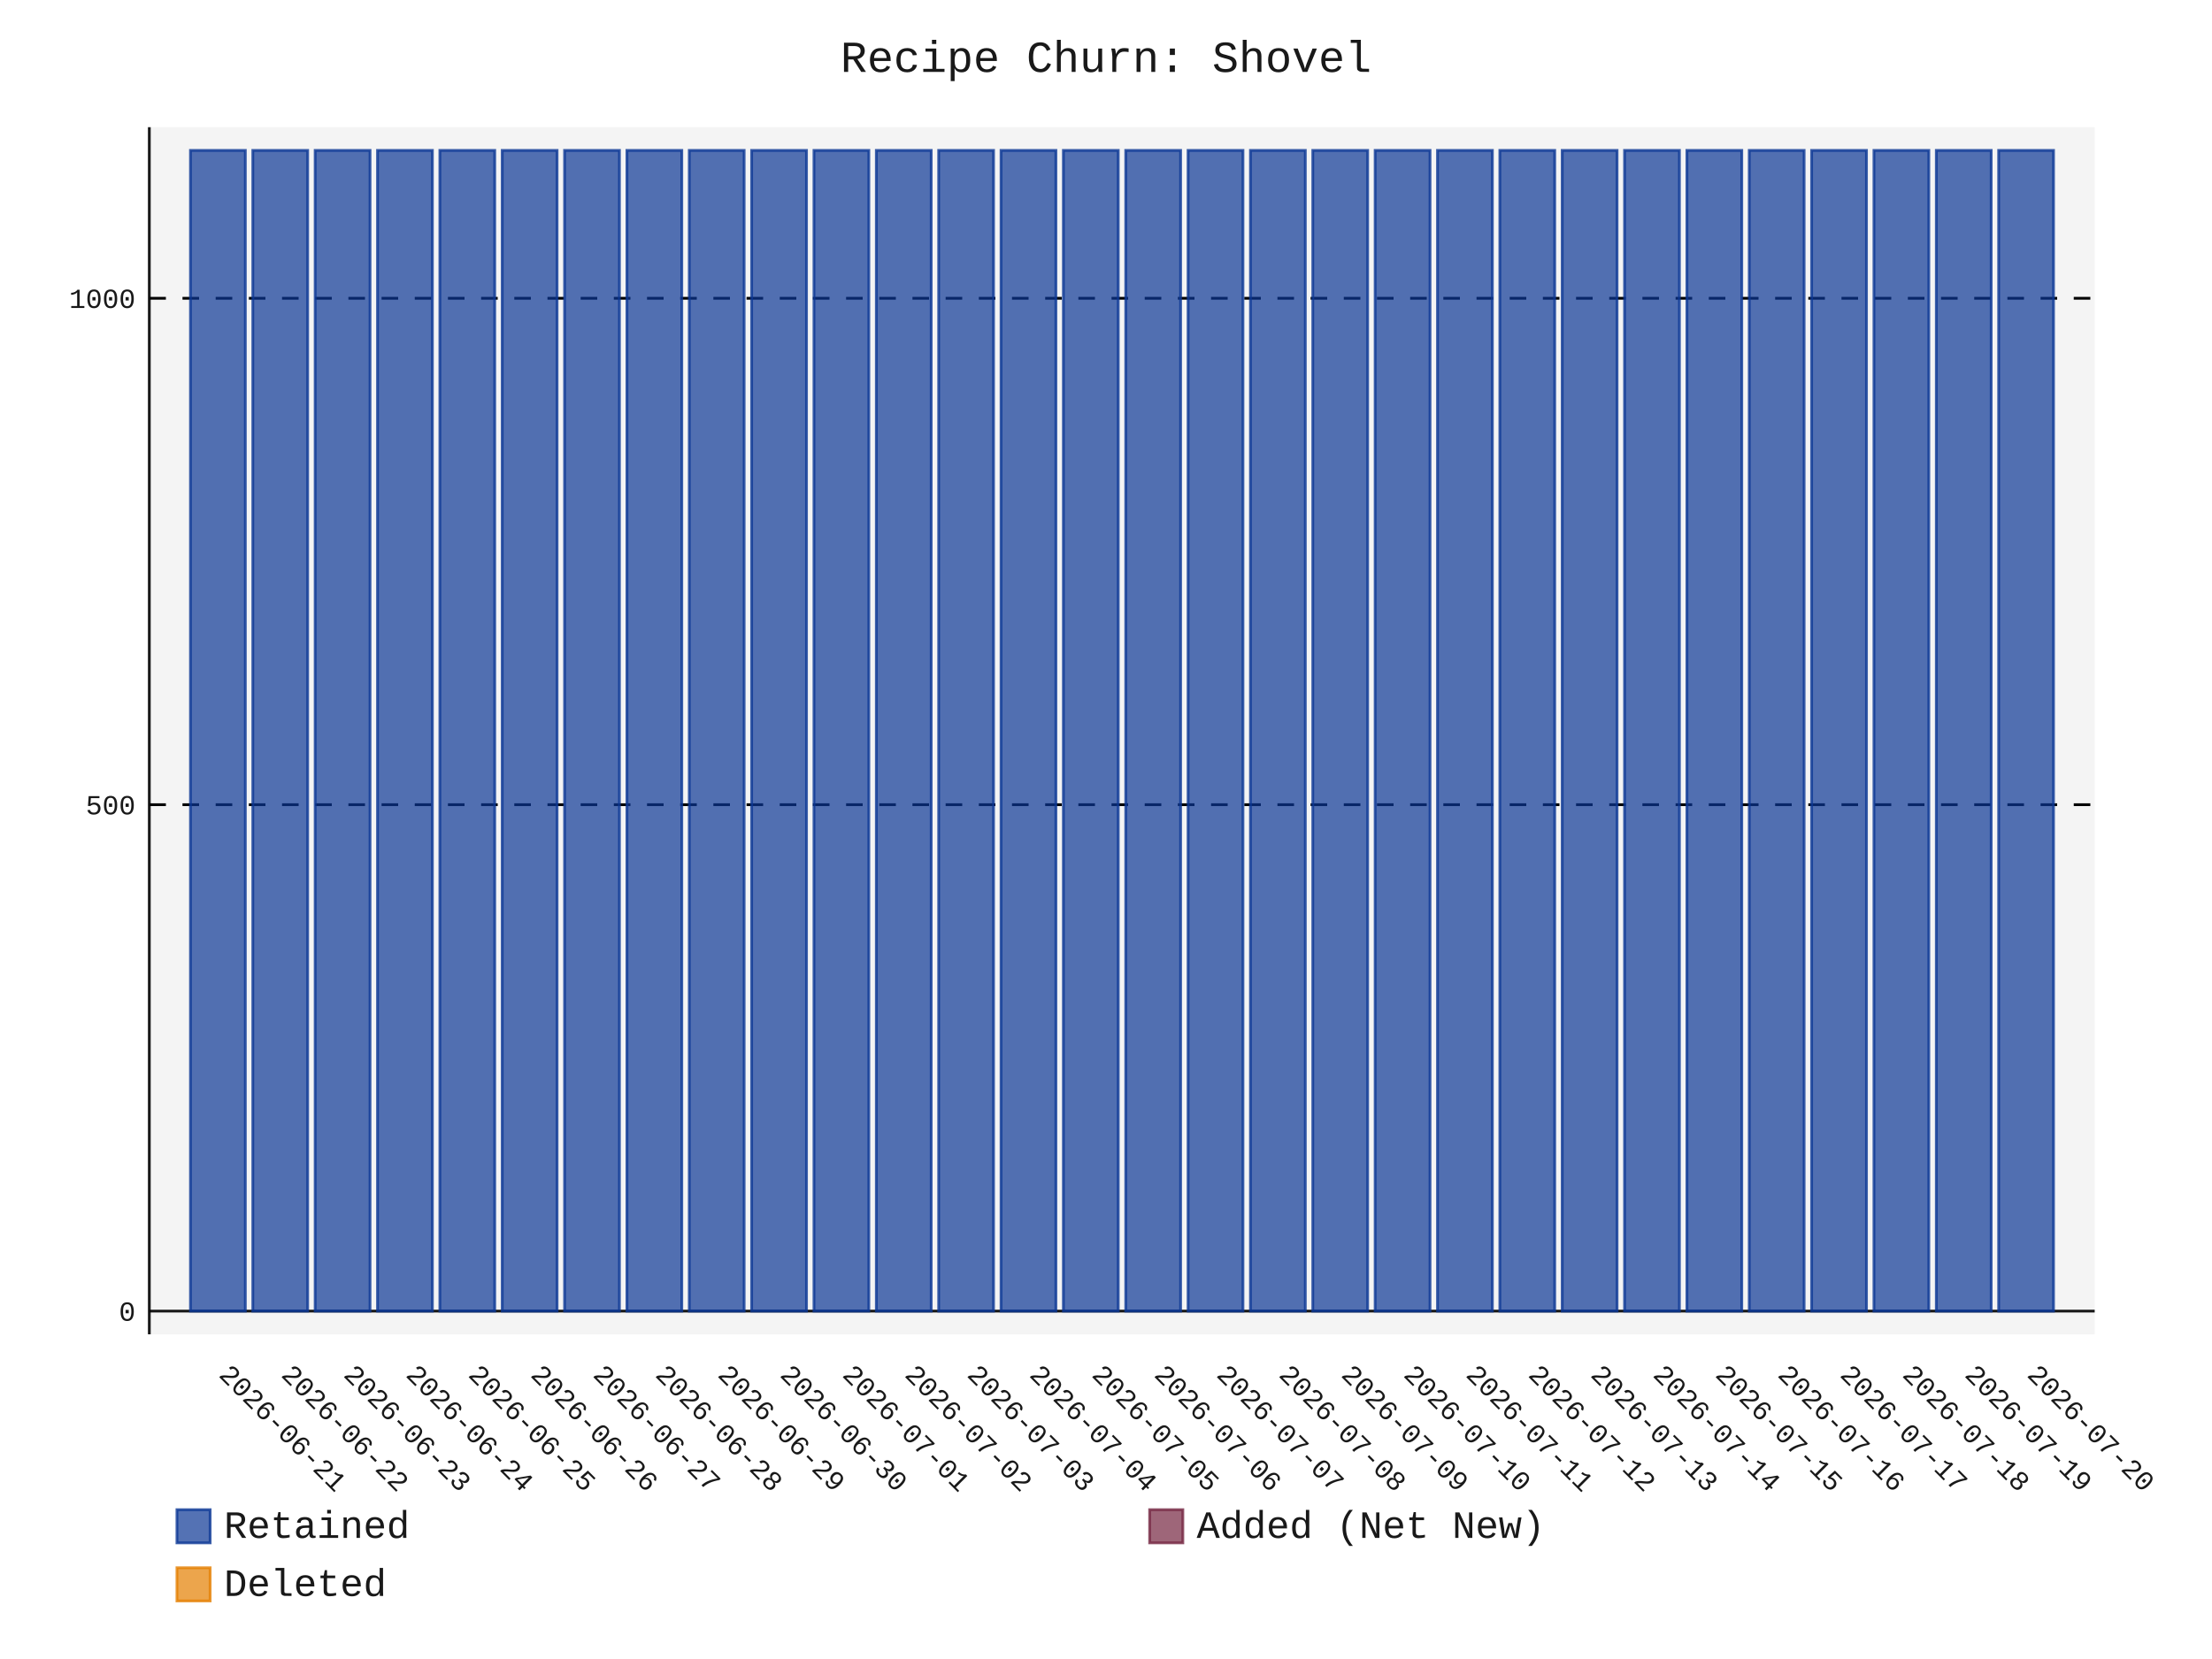
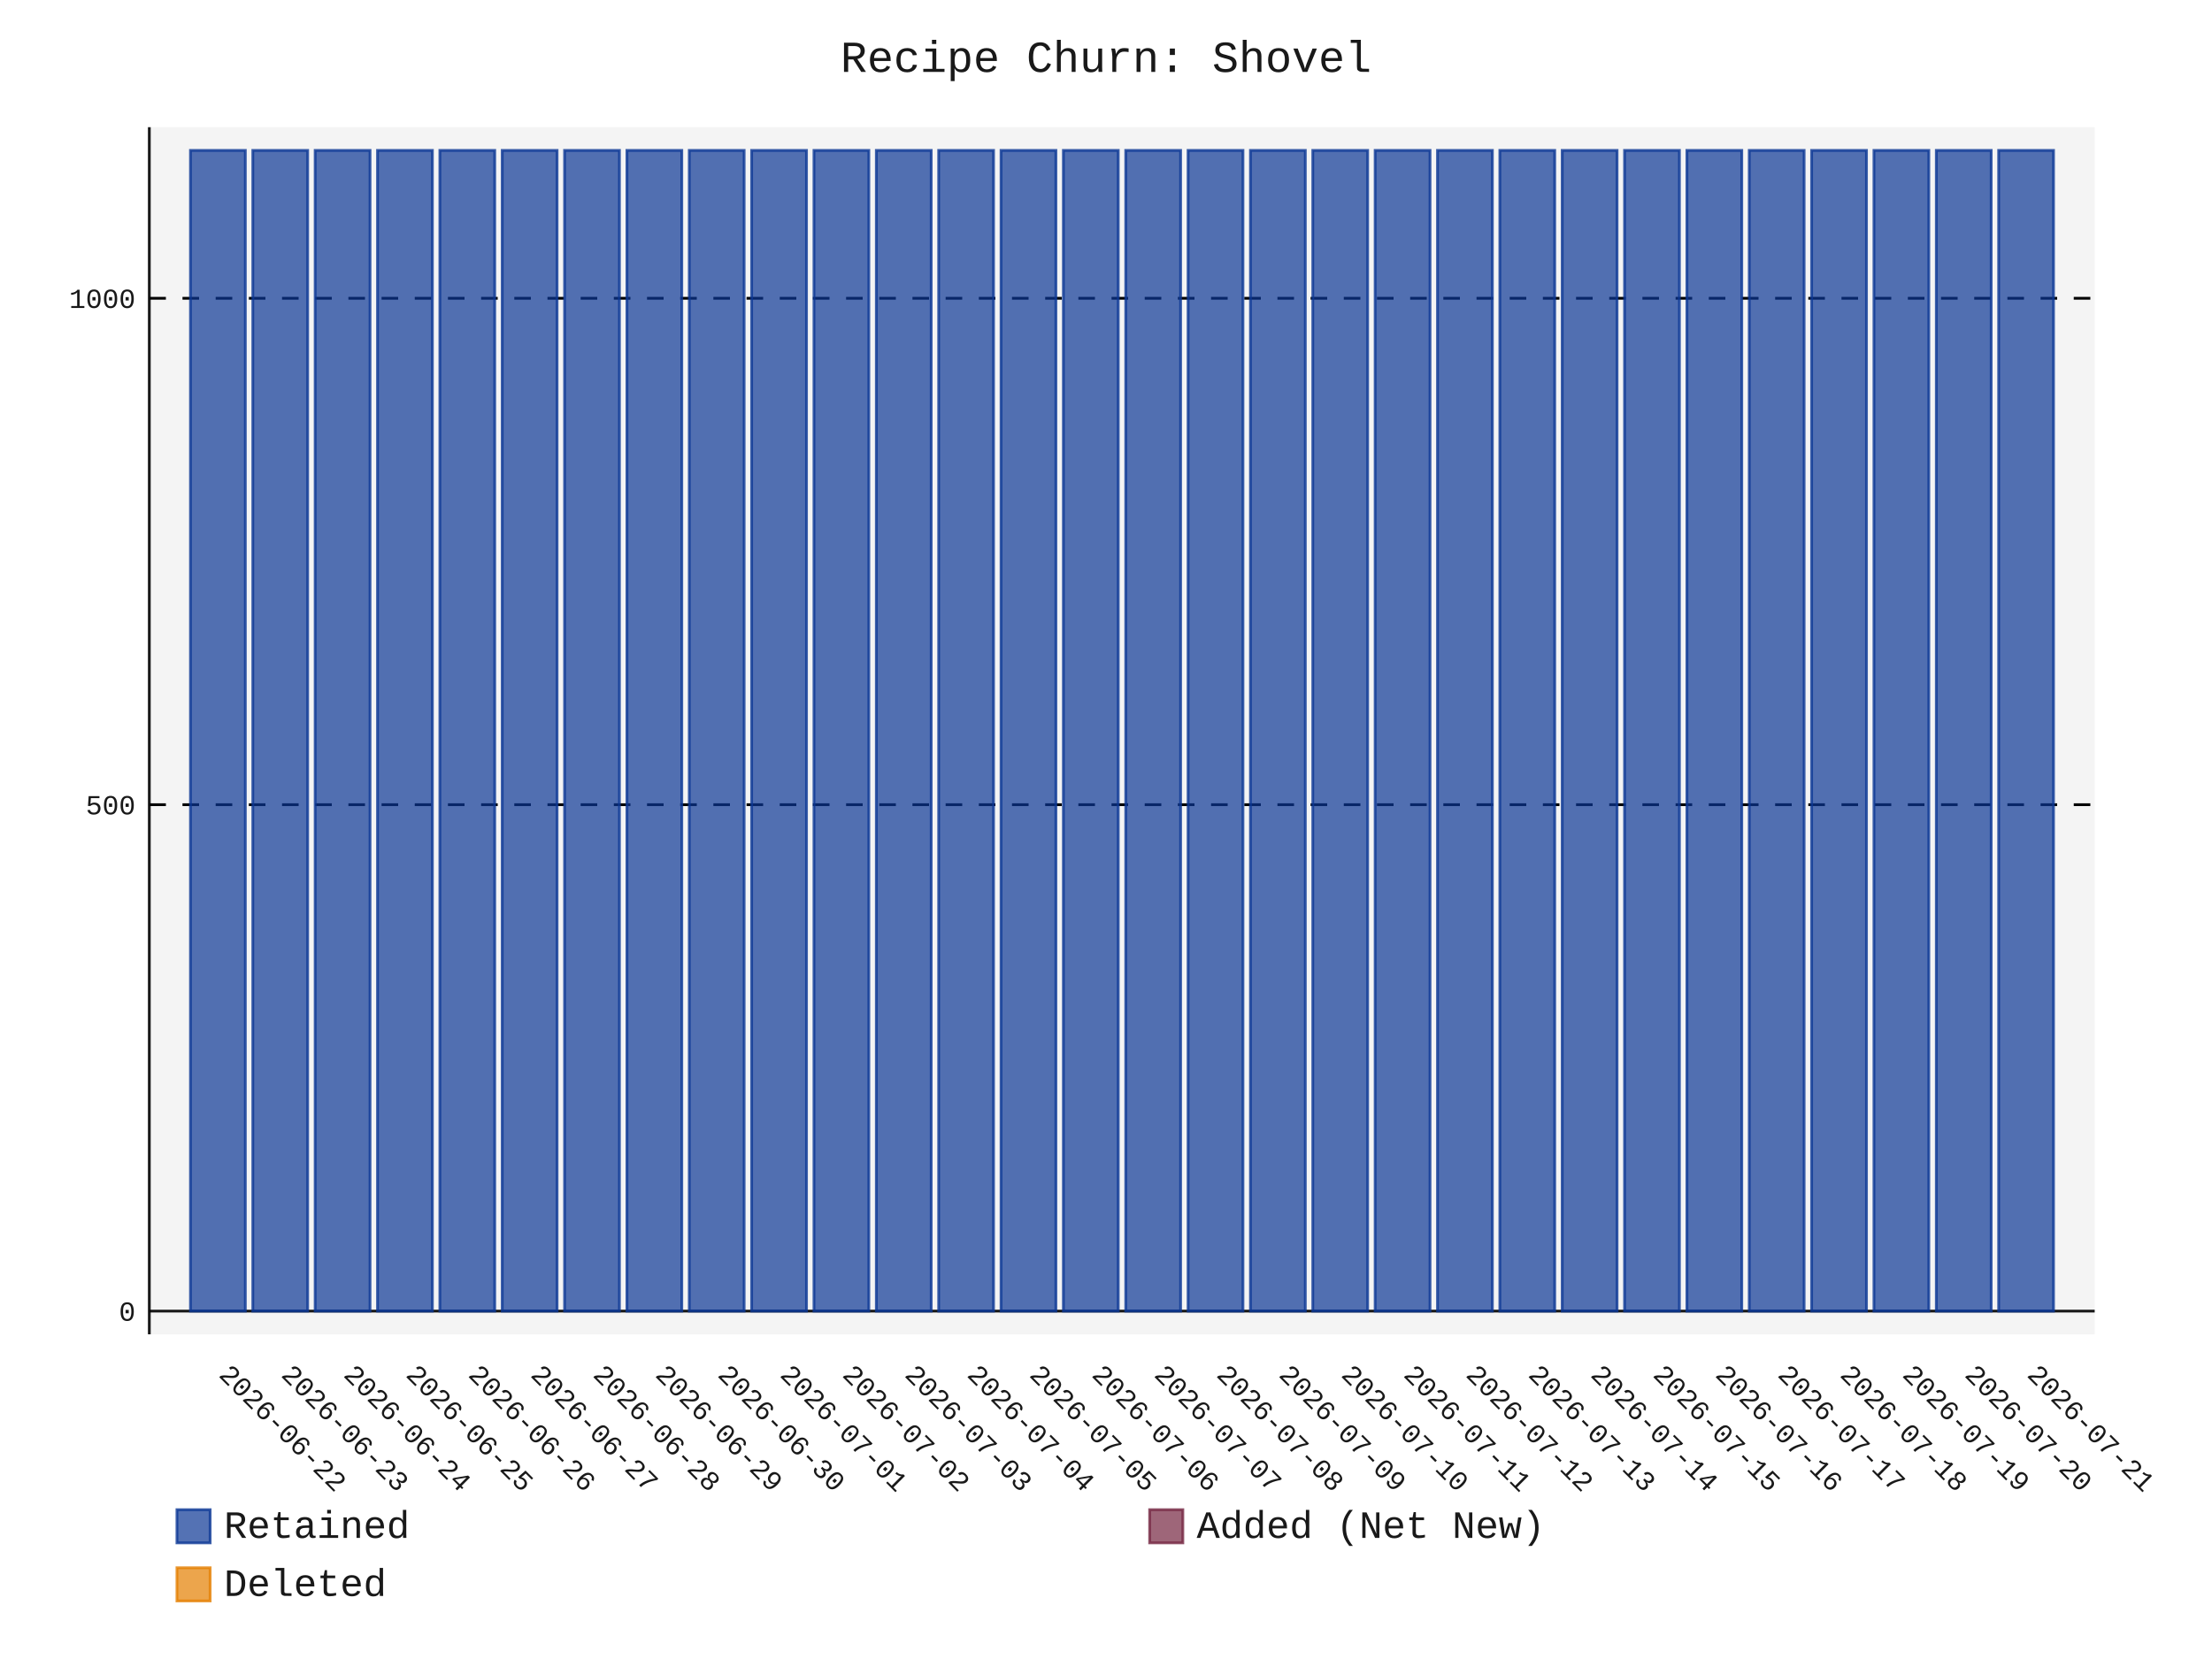
- <svg xmlns="http://www.w3.org/2000/svg" id="chart-c5eb7485-f2b0-41a1-b02a-8d1286ba7efd" class="pygal-chart" viewBox="0 0 800 600">
+ <svg xmlns="http://www.w3.org/2000/svg" id="chart-c64dea8c-00d2-461b-9eb2-0870ea23e056" class="pygal-chart" viewBox="0 0 800 600">
  <defs>
-     <style type="text/css">#chart-c5eb7485-f2b0-41a1-b02a-8d1286ba7efd{-webkit-user-select:none;-webkit-font-smoothing:antialiased;font-family:Consolas,"Liberation Mono",Menlo,Courier,monospace}#chart-c5eb7485-f2b0-41a1-b02a-8d1286ba7efd .title{font-family:Consolas,"Liberation Mono",Menlo,Courier,monospace;font-size:16px}#chart-c5eb7485-f2b0-41a1-b02a-8d1286ba7efd .legends .legend text{font-family:Consolas,"Liberation Mono",Menlo,Courier,monospace;font-size:14px}#chart-c5eb7485-f2b0-41a1-b02a-8d1286ba7efd .axis text{font-family:Consolas,"Liberation Mono",Menlo,Courier,monospace;font-size:10px}#chart-c5eb7485-f2b0-41a1-b02a-8d1286ba7efd .axis text.major{font-family:Consolas,"Liberation Mono",Menlo,Courier,monospace;font-size:10px}#chart-c5eb7485-f2b0-41a1-b02a-8d1286ba7efd .text-overlay text.value{font-family:Consolas,"Liberation Mono",Menlo,Courier,monospace;font-size:16px}#chart-c5eb7485-f2b0-41a1-b02a-8d1286ba7efd .text-overlay text.label{font-family:Consolas,"Liberation Mono",Menlo,Courier,monospace;font-size:10px}#chart-c5eb7485-f2b0-41a1-b02a-8d1286ba7efd .tooltip{font-family:Consolas,"Liberation Mono",Menlo,Courier,monospace;font-size:14px}#chart-c5eb7485-f2b0-41a1-b02a-8d1286ba7efd text.no_data{font-family:Consolas,"Liberation Mono",Menlo,Courier,monospace;font-size:64px}
- #chart-c5eb7485-f2b0-41a1-b02a-8d1286ba7efd{background-color:transparent}#chart-c5eb7485-f2b0-41a1-b02a-8d1286ba7efd path,#chart-c5eb7485-f2b0-41a1-b02a-8d1286ba7efd line,#chart-c5eb7485-f2b0-41a1-b02a-8d1286ba7efd rect,#chart-c5eb7485-f2b0-41a1-b02a-8d1286ba7efd circle{-webkit-transition:150ms;-moz-transition:150ms;transition:150ms}#chart-c5eb7485-f2b0-41a1-b02a-8d1286ba7efd .graph &gt; .background{fill:transparent}#chart-c5eb7485-f2b0-41a1-b02a-8d1286ba7efd .plot &gt; .background{fill:rgba(240,240,240,0.7)}#chart-c5eb7485-f2b0-41a1-b02a-8d1286ba7efd .graph{fill:rgba(0,0,0,0.9)}#chart-c5eb7485-f2b0-41a1-b02a-8d1286ba7efd text.no_data{fill:rgba(0,0,0,0.9)}#chart-c5eb7485-f2b0-41a1-b02a-8d1286ba7efd .title{fill:rgba(0,0,0,0.9)}#chart-c5eb7485-f2b0-41a1-b02a-8d1286ba7efd .legends .legend text{fill:rgba(0,0,0,0.9)}#chart-c5eb7485-f2b0-41a1-b02a-8d1286ba7efd .legends .legend:hover text{fill:rgba(0,0,0,0.9)}#chart-c5eb7485-f2b0-41a1-b02a-8d1286ba7efd .axis .line{stroke:rgba(0,0,0,0.9)}#chart-c5eb7485-f2b0-41a1-b02a-8d1286ba7efd .axis .guide.line{stroke:rgba(0,0,0,0.5)}#chart-c5eb7485-f2b0-41a1-b02a-8d1286ba7efd .axis .major.line{stroke:rgba(0,0,0,0.9)}#chart-c5eb7485-f2b0-41a1-b02a-8d1286ba7efd .axis text.major{fill:rgba(0,0,0,0.9)}#chart-c5eb7485-f2b0-41a1-b02a-8d1286ba7efd .axis.y .guides:hover .guide.line,#chart-c5eb7485-f2b0-41a1-b02a-8d1286ba7efd .line-graph .axis.x .guides:hover .guide.line,#chart-c5eb7485-f2b0-41a1-b02a-8d1286ba7efd .stackedline-graph .axis.x .guides:hover .guide.line,#chart-c5eb7485-f2b0-41a1-b02a-8d1286ba7efd .xy-graph .axis.x .guides:hover .guide.line{stroke:rgba(0,0,0,0.9)}#chart-c5eb7485-f2b0-41a1-b02a-8d1286ba7efd .axis .guides:hover text{fill:rgba(0,0,0,0.9)}#chart-c5eb7485-f2b0-41a1-b02a-8d1286ba7efd .reactive{fill-opacity:.7;stroke-opacity:.8;stroke-width:1}#chart-c5eb7485-f2b0-41a1-b02a-8d1286ba7efd .ci{stroke:rgba(0,0,0,0.9)}#chart-c5eb7485-f2b0-41a1-b02a-8d1286ba7efd .reactive.active,#chart-c5eb7485-f2b0-41a1-b02a-8d1286ba7efd .active .reactive{fill-opacity:.8;stroke-opacity:.9;stroke-width:4}#chart-c5eb7485-f2b0-41a1-b02a-8d1286ba7efd .ci .reactive.active{stroke-width:1.5}#chart-c5eb7485-f2b0-41a1-b02a-8d1286ba7efd .series text{fill:rgba(0,0,0,0.9)}#chart-c5eb7485-f2b0-41a1-b02a-8d1286ba7efd .tooltip rect{fill:rgba(240,240,240,0.7);stroke:rgba(0,0,0,0.9);-webkit-transition:opacity 150ms;-moz-transition:opacity 150ms;transition:opacity 150ms}#chart-c5eb7485-f2b0-41a1-b02a-8d1286ba7efd .tooltip .label{fill:rgba(0,0,0,0.9)}#chart-c5eb7485-f2b0-41a1-b02a-8d1286ba7efd .tooltip .label{fill:rgba(0,0,0,0.9)}#chart-c5eb7485-f2b0-41a1-b02a-8d1286ba7efd .tooltip .legend{font-size:.8em;fill:rgba(0,0,0,0.5)}#chart-c5eb7485-f2b0-41a1-b02a-8d1286ba7efd .tooltip .x_label{font-size:.6em;fill:rgba(0,0,0,0.9)}#chart-c5eb7485-f2b0-41a1-b02a-8d1286ba7efd .tooltip .xlink{font-size:.5em;text-decoration:underline}#chart-c5eb7485-f2b0-41a1-b02a-8d1286ba7efd .tooltip .value{font-size:1.5em}#chart-c5eb7485-f2b0-41a1-b02a-8d1286ba7efd .bound{font-size:.5em}#chart-c5eb7485-f2b0-41a1-b02a-8d1286ba7efd .max-value{font-size:.75em;fill:rgba(0,0,0,0.5)}#chart-c5eb7485-f2b0-41a1-b02a-8d1286ba7efd .map-element{fill:rgba(240,240,240,0.7);stroke:rgba(0,0,0,0.5) !important}#chart-c5eb7485-f2b0-41a1-b02a-8d1286ba7efd .map-element .reactive{fill-opacity:inherit;stroke-opacity:inherit}#chart-c5eb7485-f2b0-41a1-b02a-8d1286ba7efd .color-0,#chart-c5eb7485-f2b0-41a1-b02a-8d1286ba7efd .color-0 a:visited{stroke:rgb(12,55,149);fill:rgb(12,55,149)}#chart-c5eb7485-f2b0-41a1-b02a-8d1286ba7efd .color-1,#chart-c5eb7485-f2b0-41a1-b02a-8d1286ba7efd .color-1 a:visited{stroke:rgb(117,38,65);fill:rgb(117,38,65)}#chart-c5eb7485-f2b0-41a1-b02a-8d1286ba7efd .color-2,#chart-c5eb7485-f2b0-41a1-b02a-8d1286ba7efd .color-2 a:visited{stroke:rgb(228,127,0);fill:rgb(228,127,0)}#chart-c5eb7485-f2b0-41a1-b02a-8d1286ba7efd .text-overlay .color-0 text{fill:black}#chart-c5eb7485-f2b0-41a1-b02a-8d1286ba7efd .text-overlay .color-1 text{fill:black}#chart-c5eb7485-f2b0-41a1-b02a-8d1286ba7efd .text-overlay .color-2 text{fill:black}
- #chart-c5eb7485-f2b0-41a1-b02a-8d1286ba7efd text.no_data{text-anchor:middle}#chart-c5eb7485-f2b0-41a1-b02a-8d1286ba7efd .guide.line{fill:none}#chart-c5eb7485-f2b0-41a1-b02a-8d1286ba7efd .centered{text-anchor:middle}#chart-c5eb7485-f2b0-41a1-b02a-8d1286ba7efd .title{text-anchor:middle}#chart-c5eb7485-f2b0-41a1-b02a-8d1286ba7efd .legends .legend text{fill-opacity:1}#chart-c5eb7485-f2b0-41a1-b02a-8d1286ba7efd .axis.x text{text-anchor:middle}#chart-c5eb7485-f2b0-41a1-b02a-8d1286ba7efd .axis.x:not(.web) text[transform]{text-anchor:start}#chart-c5eb7485-f2b0-41a1-b02a-8d1286ba7efd .axis.x:not(.web) text[transform].backwards{text-anchor:end}#chart-c5eb7485-f2b0-41a1-b02a-8d1286ba7efd .axis.y text{text-anchor:end}#chart-c5eb7485-f2b0-41a1-b02a-8d1286ba7efd .axis.y text[transform].backwards{text-anchor:start}#chart-c5eb7485-f2b0-41a1-b02a-8d1286ba7efd .axis.y2 text{text-anchor:start}#chart-c5eb7485-f2b0-41a1-b02a-8d1286ba7efd .axis.y2 text[transform].backwards{text-anchor:end}#chart-c5eb7485-f2b0-41a1-b02a-8d1286ba7efd .axis .guide.line{stroke-dasharray:4,4;stroke:black}#chart-c5eb7485-f2b0-41a1-b02a-8d1286ba7efd .axis .major.guide.line{stroke-dasharray:6,6;stroke:black}#chart-c5eb7485-f2b0-41a1-b02a-8d1286ba7efd .horizontal .axis.y .guide.line,#chart-c5eb7485-f2b0-41a1-b02a-8d1286ba7efd .horizontal .axis.y2 .guide.line,#chart-c5eb7485-f2b0-41a1-b02a-8d1286ba7efd .vertical .axis.x .guide.line{opacity:0}#chart-c5eb7485-f2b0-41a1-b02a-8d1286ba7efd .horizontal .axis.always_show .guide.line,#chart-c5eb7485-f2b0-41a1-b02a-8d1286ba7efd .vertical .axis.always_show .guide.line{opacity:1 !important}#chart-c5eb7485-f2b0-41a1-b02a-8d1286ba7efd .axis.y .guides:hover .guide.line,#chart-c5eb7485-f2b0-41a1-b02a-8d1286ba7efd .axis.y2 .guides:hover .guide.line,#chart-c5eb7485-f2b0-41a1-b02a-8d1286ba7efd .axis.x .guides:hover .guide.line{opacity:1}#chart-c5eb7485-f2b0-41a1-b02a-8d1286ba7efd .axis .guides:hover text{opacity:1}#chart-c5eb7485-f2b0-41a1-b02a-8d1286ba7efd .nofill{fill:none}#chart-c5eb7485-f2b0-41a1-b02a-8d1286ba7efd .subtle-fill{fill-opacity:.2}#chart-c5eb7485-f2b0-41a1-b02a-8d1286ba7efd .dot{stroke-width:1px;fill-opacity:1;stroke-opacity:1}#chart-c5eb7485-f2b0-41a1-b02a-8d1286ba7efd .dot.active{stroke-width:5px}#chart-c5eb7485-f2b0-41a1-b02a-8d1286ba7efd .dot.negative{fill:transparent}#chart-c5eb7485-f2b0-41a1-b02a-8d1286ba7efd text,#chart-c5eb7485-f2b0-41a1-b02a-8d1286ba7efd tspan{stroke:none !important}#chart-c5eb7485-f2b0-41a1-b02a-8d1286ba7efd .series text.active{opacity:1}#chart-c5eb7485-f2b0-41a1-b02a-8d1286ba7efd .tooltip rect{fill-opacity:.95;stroke-width:.5}#chart-c5eb7485-f2b0-41a1-b02a-8d1286ba7efd .tooltip text{fill-opacity:1}#chart-c5eb7485-f2b0-41a1-b02a-8d1286ba7efd .showable{visibility:hidden}#chart-c5eb7485-f2b0-41a1-b02a-8d1286ba7efd .showable.shown{visibility:visible}#chart-c5eb7485-f2b0-41a1-b02a-8d1286ba7efd .gauge-background{fill:rgba(229,229,229,1);stroke:none}#chart-c5eb7485-f2b0-41a1-b02a-8d1286ba7efd .bg-lines{stroke:transparent;stroke-width:2px}</style>
+     <style type="text/css">#chart-c64dea8c-00d2-461b-9eb2-0870ea23e056{-webkit-user-select:none;-webkit-font-smoothing:antialiased;font-family:Consolas,"Liberation Mono",Menlo,Courier,monospace}#chart-c64dea8c-00d2-461b-9eb2-0870ea23e056 .title{font-family:Consolas,"Liberation Mono",Menlo,Courier,monospace;font-size:16px}#chart-c64dea8c-00d2-461b-9eb2-0870ea23e056 .legends .legend text{font-family:Consolas,"Liberation Mono",Menlo,Courier,monospace;font-size:14px}#chart-c64dea8c-00d2-461b-9eb2-0870ea23e056 .axis text{font-family:Consolas,"Liberation Mono",Menlo,Courier,monospace;font-size:10px}#chart-c64dea8c-00d2-461b-9eb2-0870ea23e056 .axis text.major{font-family:Consolas,"Liberation Mono",Menlo,Courier,monospace;font-size:10px}#chart-c64dea8c-00d2-461b-9eb2-0870ea23e056 .text-overlay text.value{font-family:Consolas,"Liberation Mono",Menlo,Courier,monospace;font-size:16px}#chart-c64dea8c-00d2-461b-9eb2-0870ea23e056 .text-overlay text.label{font-family:Consolas,"Liberation Mono",Menlo,Courier,monospace;font-size:10px}#chart-c64dea8c-00d2-461b-9eb2-0870ea23e056 .tooltip{font-family:Consolas,"Liberation Mono",Menlo,Courier,monospace;font-size:14px}#chart-c64dea8c-00d2-461b-9eb2-0870ea23e056 text.no_data{font-family:Consolas,"Liberation Mono",Menlo,Courier,monospace;font-size:64px}
+ #chart-c64dea8c-00d2-461b-9eb2-0870ea23e056{background-color:transparent}#chart-c64dea8c-00d2-461b-9eb2-0870ea23e056 path,#chart-c64dea8c-00d2-461b-9eb2-0870ea23e056 line,#chart-c64dea8c-00d2-461b-9eb2-0870ea23e056 rect,#chart-c64dea8c-00d2-461b-9eb2-0870ea23e056 circle{-webkit-transition:150ms;-moz-transition:150ms;transition:150ms}#chart-c64dea8c-00d2-461b-9eb2-0870ea23e056 .graph &gt; .background{fill:transparent}#chart-c64dea8c-00d2-461b-9eb2-0870ea23e056 .plot &gt; .background{fill:rgba(240,240,240,0.7)}#chart-c64dea8c-00d2-461b-9eb2-0870ea23e056 .graph{fill:rgba(0,0,0,0.9)}#chart-c64dea8c-00d2-461b-9eb2-0870ea23e056 text.no_data{fill:rgba(0,0,0,0.9)}#chart-c64dea8c-00d2-461b-9eb2-0870ea23e056 .title{fill:rgba(0,0,0,0.9)}#chart-c64dea8c-00d2-461b-9eb2-0870ea23e056 .legends .legend text{fill:rgba(0,0,0,0.9)}#chart-c64dea8c-00d2-461b-9eb2-0870ea23e056 .legends .legend:hover text{fill:rgba(0,0,0,0.9)}#chart-c64dea8c-00d2-461b-9eb2-0870ea23e056 .axis .line{stroke:rgba(0,0,0,0.9)}#chart-c64dea8c-00d2-461b-9eb2-0870ea23e056 .axis .guide.line{stroke:rgba(0,0,0,0.5)}#chart-c64dea8c-00d2-461b-9eb2-0870ea23e056 .axis .major.line{stroke:rgba(0,0,0,0.9)}#chart-c64dea8c-00d2-461b-9eb2-0870ea23e056 .axis text.major{fill:rgba(0,0,0,0.9)}#chart-c64dea8c-00d2-461b-9eb2-0870ea23e056 .axis.y .guides:hover .guide.line,#chart-c64dea8c-00d2-461b-9eb2-0870ea23e056 .line-graph .axis.x .guides:hover .guide.line,#chart-c64dea8c-00d2-461b-9eb2-0870ea23e056 .stackedline-graph .axis.x .guides:hover .guide.line,#chart-c64dea8c-00d2-461b-9eb2-0870ea23e056 .xy-graph .axis.x .guides:hover .guide.line{stroke:rgba(0,0,0,0.9)}#chart-c64dea8c-00d2-461b-9eb2-0870ea23e056 .axis .guides:hover text{fill:rgba(0,0,0,0.9)}#chart-c64dea8c-00d2-461b-9eb2-0870ea23e056 .reactive{fill-opacity:.7;stroke-opacity:.8;stroke-width:1}#chart-c64dea8c-00d2-461b-9eb2-0870ea23e056 .ci{stroke:rgba(0,0,0,0.9)}#chart-c64dea8c-00d2-461b-9eb2-0870ea23e056 .reactive.active,#chart-c64dea8c-00d2-461b-9eb2-0870ea23e056 .active .reactive{fill-opacity:.8;stroke-opacity:.9;stroke-width:4}#chart-c64dea8c-00d2-461b-9eb2-0870ea23e056 .ci .reactive.active{stroke-width:1.5}#chart-c64dea8c-00d2-461b-9eb2-0870ea23e056 .series text{fill:rgba(0,0,0,0.9)}#chart-c64dea8c-00d2-461b-9eb2-0870ea23e056 .tooltip rect{fill:rgba(240,240,240,0.7);stroke:rgba(0,0,0,0.9);-webkit-transition:opacity 150ms;-moz-transition:opacity 150ms;transition:opacity 150ms}#chart-c64dea8c-00d2-461b-9eb2-0870ea23e056 .tooltip .label{fill:rgba(0,0,0,0.9)}#chart-c64dea8c-00d2-461b-9eb2-0870ea23e056 .tooltip .label{fill:rgba(0,0,0,0.9)}#chart-c64dea8c-00d2-461b-9eb2-0870ea23e056 .tooltip .legend{font-size:.8em;fill:rgba(0,0,0,0.5)}#chart-c64dea8c-00d2-461b-9eb2-0870ea23e056 .tooltip .x_label{font-size:.6em;fill:rgba(0,0,0,0.9)}#chart-c64dea8c-00d2-461b-9eb2-0870ea23e056 .tooltip .xlink{font-size:.5em;text-decoration:underline}#chart-c64dea8c-00d2-461b-9eb2-0870ea23e056 .tooltip .value{font-size:1.5em}#chart-c64dea8c-00d2-461b-9eb2-0870ea23e056 .bound{font-size:.5em}#chart-c64dea8c-00d2-461b-9eb2-0870ea23e056 .max-value{font-size:.75em;fill:rgba(0,0,0,0.5)}#chart-c64dea8c-00d2-461b-9eb2-0870ea23e056 .map-element{fill:rgba(240,240,240,0.7);stroke:rgba(0,0,0,0.5) !important}#chart-c64dea8c-00d2-461b-9eb2-0870ea23e056 .map-element .reactive{fill-opacity:inherit;stroke-opacity:inherit}#chart-c64dea8c-00d2-461b-9eb2-0870ea23e056 .color-0,#chart-c64dea8c-00d2-461b-9eb2-0870ea23e056 .color-0 a:visited{stroke:rgb(12,55,149);fill:rgb(12,55,149)}#chart-c64dea8c-00d2-461b-9eb2-0870ea23e056 .color-1,#chart-c64dea8c-00d2-461b-9eb2-0870ea23e056 .color-1 a:visited{stroke:rgb(117,38,65);fill:rgb(117,38,65)}#chart-c64dea8c-00d2-461b-9eb2-0870ea23e056 .color-2,#chart-c64dea8c-00d2-461b-9eb2-0870ea23e056 .color-2 a:visited{stroke:rgb(228,127,0);fill:rgb(228,127,0)}#chart-c64dea8c-00d2-461b-9eb2-0870ea23e056 .text-overlay .color-0 text{fill:black}#chart-c64dea8c-00d2-461b-9eb2-0870ea23e056 .text-overlay .color-1 text{fill:black}#chart-c64dea8c-00d2-461b-9eb2-0870ea23e056 .text-overlay .color-2 text{fill:black}
+ #chart-c64dea8c-00d2-461b-9eb2-0870ea23e056 text.no_data{text-anchor:middle}#chart-c64dea8c-00d2-461b-9eb2-0870ea23e056 .guide.line{fill:none}#chart-c64dea8c-00d2-461b-9eb2-0870ea23e056 .centered{text-anchor:middle}#chart-c64dea8c-00d2-461b-9eb2-0870ea23e056 .title{text-anchor:middle}#chart-c64dea8c-00d2-461b-9eb2-0870ea23e056 .legends .legend text{fill-opacity:1}#chart-c64dea8c-00d2-461b-9eb2-0870ea23e056 .axis.x text{text-anchor:middle}#chart-c64dea8c-00d2-461b-9eb2-0870ea23e056 .axis.x:not(.web) text[transform]{text-anchor:start}#chart-c64dea8c-00d2-461b-9eb2-0870ea23e056 .axis.x:not(.web) text[transform].backwards{text-anchor:end}#chart-c64dea8c-00d2-461b-9eb2-0870ea23e056 .axis.y text{text-anchor:end}#chart-c64dea8c-00d2-461b-9eb2-0870ea23e056 .axis.y text[transform].backwards{text-anchor:start}#chart-c64dea8c-00d2-461b-9eb2-0870ea23e056 .axis.y2 text{text-anchor:start}#chart-c64dea8c-00d2-461b-9eb2-0870ea23e056 .axis.y2 text[transform].backwards{text-anchor:end}#chart-c64dea8c-00d2-461b-9eb2-0870ea23e056 .axis .guide.line{stroke-dasharray:4,4;stroke:black}#chart-c64dea8c-00d2-461b-9eb2-0870ea23e056 .axis .major.guide.line{stroke-dasharray:6,6;stroke:black}#chart-c64dea8c-00d2-461b-9eb2-0870ea23e056 .horizontal .axis.y .guide.line,#chart-c64dea8c-00d2-461b-9eb2-0870ea23e056 .horizontal .axis.y2 .guide.line,#chart-c64dea8c-00d2-461b-9eb2-0870ea23e056 .vertical .axis.x .guide.line{opacity:0}#chart-c64dea8c-00d2-461b-9eb2-0870ea23e056 .horizontal .axis.always_show .guide.line,#chart-c64dea8c-00d2-461b-9eb2-0870ea23e056 .vertical .axis.always_show .guide.line{opacity:1 !important}#chart-c64dea8c-00d2-461b-9eb2-0870ea23e056 .axis.y .guides:hover .guide.line,#chart-c64dea8c-00d2-461b-9eb2-0870ea23e056 .axis.y2 .guides:hover .guide.line,#chart-c64dea8c-00d2-461b-9eb2-0870ea23e056 .axis.x .guides:hover .guide.line{opacity:1}#chart-c64dea8c-00d2-461b-9eb2-0870ea23e056 .axis .guides:hover text{opacity:1}#chart-c64dea8c-00d2-461b-9eb2-0870ea23e056 .nofill{fill:none}#chart-c64dea8c-00d2-461b-9eb2-0870ea23e056 .subtle-fill{fill-opacity:.2}#chart-c64dea8c-00d2-461b-9eb2-0870ea23e056 .dot{stroke-width:1px;fill-opacity:1;stroke-opacity:1}#chart-c64dea8c-00d2-461b-9eb2-0870ea23e056 .dot.active{stroke-width:5px}#chart-c64dea8c-00d2-461b-9eb2-0870ea23e056 .dot.negative{fill:transparent}#chart-c64dea8c-00d2-461b-9eb2-0870ea23e056 text,#chart-c64dea8c-00d2-461b-9eb2-0870ea23e056 tspan{stroke:none !important}#chart-c64dea8c-00d2-461b-9eb2-0870ea23e056 .series text.active{opacity:1}#chart-c64dea8c-00d2-461b-9eb2-0870ea23e056 .tooltip rect{fill-opacity:.95;stroke-width:.5}#chart-c64dea8c-00d2-461b-9eb2-0870ea23e056 .tooltip text{fill-opacity:1}#chart-c64dea8c-00d2-461b-9eb2-0870ea23e056 .showable{visibility:hidden}#chart-c64dea8c-00d2-461b-9eb2-0870ea23e056 .showable.shown{visibility:visible}#chart-c64dea8c-00d2-461b-9eb2-0870ea23e056 .gauge-background{fill:rgba(229,229,229,1);stroke:none}#chart-c64dea8c-00d2-461b-9eb2-0870ea23e056 .bg-lines{stroke:transparent;stroke-width:2px}</style>
  </defs>
  <g class="graph stackedbar-graph vertical">
    <rect x="0" y="0" width="800" height="600" class="background" />
    <g transform="translate(54, 46)" class="plot">
      <rect x="0" y="0" width="703.574" height="436.574" class="background" />
      <g class="axis y always_show">
        <g class="guides">
          <path d="M0 428.178 h703.574" class="axis major line" />
          <text x="-5" y="431.678" class="major">0</text>
        </g>
        <g class="guides">
          <path d="M0 245.027 h703.574" class="major guide line" />
          <text x="-5" y="248.527" class="major">500</text>
        </g>
        <g class="guides">
          <path d="M0 61.876 h703.574" class="major guide line" />
          <text x="-5" y="65.376" class="major">1000</text>
        </g>
      </g>
      <g class="axis x">
        <path d="M0 0 v436.574" class="line" />
        <g class="guides">
          <path d="M24.805 0 v436.574" class="guide line" />
-           <text x="24.805" y="451.574" class="" transform="rotate(45 24.80548 451.5736)">2026-06-21</text>
+           <text x="24.805" y="451.574" class="" transform="rotate(45 24.80548 451.5736)">2026-06-22</text>
        </g>
        <g class="guides">
          <path d="M47.356 0 v436.574" class="guide line" />
-           <text x="47.356" y="451.574" class="" transform="rotate(45 47.35592 451.5736)">2026-06-22</text>
+           <text x="47.356" y="451.574" class="" transform="rotate(45 47.35592 451.5736)">2026-06-23</text>
        </g>
        <g class="guides">
          <path d="M69.906 0 v436.574" class="guide line" />
-           <text x="69.906" y="451.574" class="" transform="rotate(45 69.90635 451.5736)">2026-06-23</text>
+           <text x="69.906" y="451.574" class="" transform="rotate(45 69.90635 451.5736)">2026-06-24</text>
        </g>
        <g class="guides">
          <path d="M92.457 0 v436.574" class="guide line" />
-           <text x="92.457" y="451.574" class="" transform="rotate(45 92.45679 451.5736)">2026-06-24</text>
+           <text x="92.457" y="451.574" class="" transform="rotate(45 92.45679 451.5736)">2026-06-25</text>
        </g>
        <g class="guides">
          <path d="M115.007 0 v436.574" class="guide line" />
-           <text x="115.007" y="451.574" class="" transform="rotate(45 115.0072 451.5736)">2026-06-25</text>
+           <text x="115.007" y="451.574" class="" transform="rotate(45 115.0072 451.5736)">2026-06-26</text>
        </g>
        <g class="guides">
          <path d="M137.558 0 v436.574" class="guide line" />
-           <text x="137.558" y="451.574" class="" transform="rotate(45 137.5577 451.5736)">2026-06-26</text>
+           <text x="137.558" y="451.574" class="" transform="rotate(45 137.5577 451.5736)">2026-06-27</text>
        </g>
        <g class="guides">
          <path d="M160.108 0 v436.574" class="guide line" />
-           <text x="160.108" y="451.574" class="" transform="rotate(45 160.1081 451.5736)">2026-06-27</text>
+           <text x="160.108" y="451.574" class="" transform="rotate(45 160.1081 451.5736)">2026-06-28</text>
        </g>
        <g class="guides">
          <path d="M182.659 0 v436.574" class="guide line" />
-           <text x="182.659" y="451.574" class="" transform="rotate(45 182.6585 451.5736)">2026-06-28</text>
+           <text x="182.659" y="451.574" class="" transform="rotate(45 182.6585 451.5736)">2026-06-29</text>
        </g>
        <g class="guides">
          <path d="M205.209 0 v436.574" class="guide line" />
-           <text x="205.209" y="451.574" class="" transform="rotate(45 205.209 451.5736)">2026-06-29</text>
+           <text x="205.209" y="451.574" class="" transform="rotate(45 205.209 451.5736)">2026-06-30</text>
        </g>
        <g class="guides">
          <path d="M227.759 0 v436.574" class="guide line" />
-           <text x="227.759" y="451.574" class="" transform="rotate(45 227.7594 451.5736)">2026-06-30</text>
+           <text x="227.759" y="451.574" class="" transform="rotate(45 227.7594 451.5736)">2026-07-01</text>
        </g>
        <g class="guides">
          <path d="M250.31 0 v436.574" class="guide line" />
-           <text x="250.31" y="451.574" class="" transform="rotate(45 250.3098 451.5736)">2026-07-01</text>
+           <text x="250.31" y="451.574" class="" transform="rotate(45 250.3098 451.5736)">2026-07-02</text>
        </g>
        <g class="guides">
          <path d="M272.86 0 v436.574" class="guide line" />
-           <text x="272.86" y="451.574" class="" transform="rotate(45 272.8603 451.5736)">2026-07-02</text>
+           <text x="272.86" y="451.574" class="" transform="rotate(45 272.8603 451.5736)">2026-07-03</text>
        </g>
        <g class="guides">
          <path d="M295.411 0 v436.574" class="guide line" />
-           <text x="295.411" y="451.574" class="" transform="rotate(45 295.4107 451.5736)">2026-07-03</text>
+           <text x="295.411" y="451.574" class="" transform="rotate(45 295.4107 451.5736)">2026-07-04</text>
        </g>
        <g class="guides">
          <path d="M317.961 0 v436.574" class="guide line" />
-           <text x="317.961" y="451.574" class="" transform="rotate(45 317.9611 451.5736)">2026-07-04</text>
+           <text x="317.961" y="451.574" class="" transform="rotate(45 317.9611 451.5736)">2026-07-05</text>
        </g>
        <g class="guides">
          <path d="M340.512 0 v436.574" class="guide line" />
-           <text x="340.512" y="451.574" class="" transform="rotate(45 340.5116 451.5736)">2026-07-05</text>
+           <text x="340.512" y="451.574" class="" transform="rotate(45 340.5116 451.5736)">2026-07-06</text>
        </g>
        <g class="guides">
          <path d="M363.062 0 v436.574" class="guide line" />
-           <text x="363.062" y="451.574" class="" transform="rotate(45 363.062 451.5736)">2026-07-06</text>
+           <text x="363.062" y="451.574" class="" transform="rotate(45 363.062 451.5736)">2026-07-07</text>
        </g>
        <g class="guides">
          <path d="M385.612 0 v436.574" class="guide line" />
-           <text x="385.612" y="451.574" class="" transform="rotate(45 385.6125 451.5736)">2026-07-07</text>
+           <text x="385.612" y="451.574" class="" transform="rotate(45 385.6125 451.5736)">2026-07-08</text>
        </g>
        <g class="guides">
          <path d="M408.163 0 v436.574" class="guide line" />
-           <text x="408.163" y="451.574" class="" transform="rotate(45 408.1629 451.5736)">2026-07-08</text>
+           <text x="408.163" y="451.574" class="" transform="rotate(45 408.1629 451.5736)">2026-07-09</text>
        </g>
        <g class="guides">
          <path d="M430.713 0 v436.574" class="guide line" />
-           <text x="430.713" y="451.574" class="" transform="rotate(45 430.7133 451.5736)">2026-07-09</text>
+           <text x="430.713" y="451.574" class="" transform="rotate(45 430.7133 451.5736)">2026-07-10</text>
        </g>
        <g class="guides">
          <path d="M453.264 0 v436.574" class="guide line" />
-           <text x="453.264" y="451.574" class="" transform="rotate(45 453.2638 451.5736)">2026-07-10</text>
+           <text x="453.264" y="451.574" class="" transform="rotate(45 453.2638 451.5736)">2026-07-11</text>
        </g>
        <g class="guides">
          <path d="M475.814 0 v436.574" class="guide line" />
-           <text x="475.814" y="451.574" class="" transform="rotate(45 475.8142 451.5736)">2026-07-11</text>
+           <text x="475.814" y="451.574" class="" transform="rotate(45 475.8142 451.5736)">2026-07-12</text>
        </g>
        <g class="guides">
          <path d="M498.365 0 v436.574" class="guide line" />
-           <text x="498.365" y="451.574" class="" transform="rotate(45 498.3646 451.5736)">2026-07-12</text>
+           <text x="498.365" y="451.574" class="" transform="rotate(45 498.3646 451.5736)">2026-07-13</text>
        </g>
        <g class="guides">
          <path d="M520.915 0 v436.574" class="guide line" />
-           <text x="520.915" y="451.574" class="" transform="rotate(45 520.9151 451.5736)">2026-07-13</text>
+           <text x="520.915" y="451.574" class="" transform="rotate(45 520.9151 451.5736)">2026-07-14</text>
        </g>
        <g class="guides">
          <path d="M543.466 0 v436.574" class="guide line" />
-           <text x="543.465" y="451.574" class="" transform="rotate(45 543.4655 451.5736)">2026-07-14</text>
+           <text x="543.465" y="451.574" class="" transform="rotate(45 543.4655 451.5736)">2026-07-15</text>
        </g>
        <g class="guides">
          <path d="M566.016 0 v436.574" class="guide line" />
-           <text x="566.016" y="451.574" class="" transform="rotate(45 566.0159 451.5736)">2026-07-15</text>
+           <text x="566.016" y="451.574" class="" transform="rotate(45 566.0159 451.5736)">2026-07-16</text>
        </g>
        <g class="guides">
          <path d="M588.566 0 v436.574" class="guide line" />
-           <text x="588.566" y="451.574" class="" transform="rotate(45 588.5664 451.5736)">2026-07-16</text>
+           <text x="588.566" y="451.574" class="" transform="rotate(45 588.5664 451.5736)">2026-07-17</text>
        </g>
        <g class="guides">
          <path d="M611.117 0 v436.574" class="guide line" />
-           <text x="611.117" y="451.574" class="" transform="rotate(45 611.1168 451.5736)">2026-07-17</text>
+           <text x="611.117" y="451.574" class="" transform="rotate(45 611.1168 451.5736)">2026-07-18</text>
        </g>
        <g class="guides">
          <path d="M633.667 0 v436.574" class="guide line" />
-           <text x="633.667" y="451.574" class="" transform="rotate(45 633.6672 451.5736)">2026-07-18</text>
+           <text x="633.667" y="451.574" class="" transform="rotate(45 633.6672 451.5736)">2026-07-19</text>
        </g>
        <g class="guides">
          <path d="M656.218 0 v436.574" class="guide line" />
-           <text x="656.218" y="451.574" class="" transform="rotate(45 656.2177 451.5736)">2026-07-19</text>
+           <text x="656.218" y="451.574" class="" transform="rotate(45 656.2177 451.5736)">2026-07-20</text>
        </g>
        <g class="guides">
          <path d="M678.768 0 v436.574" class="guide line" />
-           <text x="678.768" y="451.574" class="" transform="rotate(45 678.7681 451.5736)">2026-07-20</text>
+           <text x="678.768" y="451.574" class="" transform="rotate(45 678.7681 451.5736)">2026-07-21</text>
        </g>
      </g>
      <g class="series serie-0 color-0">
        <g class="bars">
          <g class="bar">
            <rect x="14.883" y="8.396" rx="0" ry="0" width="19.844" height="419.782" class="rect reactive tooltip-trigger" />
          </g>
          <g class="bar">
            <rect x="37.434" y="8.396" rx="0" ry="0" width="19.844" height="419.782" class="rect reactive tooltip-trigger" />
          </g>
          <g class="bar">
            <rect x="59.984" y="8.396" rx="0" ry="0" width="19.844" height="419.782" class="rect reactive tooltip-trigger" />
          </g>
          <g class="bar">
            <rect x="82.535" y="8.396" rx="0" ry="0" width="19.844" height="419.782" class="rect reactive tooltip-trigger" />
          </g>
          <g class="bar">
            <rect x="105.085" y="8.396" rx="0" ry="0" width="19.844" height="419.782" class="rect reactive tooltip-trigger" />
          </g>
          <g class="bar">
            <rect x="127.635" y="8.396" rx="0" ry="0" width="19.844" height="419.782" class="rect reactive tooltip-trigger" />
          </g>
          <g class="bar">
            <rect x="150.186" y="8.396" rx="0" ry="0" width="19.844" height="419.782" class="rect reactive tooltip-trigger" />
          </g>
          <g class="bar">
            <rect x="172.736" y="8.396" rx="0" ry="0" width="19.844" height="419.782" class="rect reactive tooltip-trigger" />
          </g>
          <g class="bar">
            <rect x="195.287" y="8.396" rx="0" ry="0" width="19.844" height="419.782" class="rect reactive tooltip-trigger" />
          </g>
          <g class="bar">
            <rect x="217.837" y="8.396" rx="0" ry="0" width="19.844" height="419.782" class="rect reactive tooltip-trigger" />
          </g>
          <g class="bar">
            <rect x="240.388" y="8.396" rx="0" ry="0" width="19.844" height="419.782" class="rect reactive tooltip-trigger" />
          </g>
          <g class="bar">
            <rect x="262.938" y="8.396" rx="0" ry="0" width="19.844" height="419.782" class="rect reactive tooltip-trigger" />
          </g>
          <g class="bar">
            <rect x="285.489" y="8.396" rx="0" ry="0" width="19.844" height="419.782" class="rect reactive tooltip-trigger" />
          </g>
          <g class="bar">
            <rect x="308.039" y="8.396" rx="0" ry="0" width="19.844" height="419.782" class="rect reactive tooltip-trigger" />
          </g>
          <g class="bar">
            <rect x="330.589" y="8.396" rx="0" ry="0" width="19.844" height="419.782" class="rect reactive tooltip-trigger" />
          </g>
          <g class="bar">
            <rect x="353.14" y="8.396" rx="0" ry="0" width="19.844" height="419.782" class="rect reactive tooltip-trigger" />
          </g>
          <g class="bar">
            <rect x="375.69" y="8.396" rx="0" ry="0" width="19.844" height="419.782" class="rect reactive tooltip-trigger" />
          </g>
          <g class="bar">
            <rect x="398.241" y="8.396" rx="0" ry="0" width="19.844" height="419.782" class="rect reactive tooltip-trigger" />
          </g>
          <g class="bar">
            <rect x="420.791" y="8.396" rx="0" ry="0" width="19.844" height="419.782" class="rect reactive tooltip-trigger" />
          </g>
          <g class="bar">
            <rect x="443.342" y="8.396" rx="0" ry="0" width="19.844" height="419.782" class="rect reactive tooltip-trigger" />
          </g>
          <g class="bar">
            <rect x="465.892" y="8.396" rx="0" ry="0" width="19.844" height="419.782" class="rect reactive tooltip-trigger" />
          </g>
          <g class="bar">
            <rect x="488.442" y="8.396" rx="0" ry="0" width="19.844" height="419.782" class="rect reactive tooltip-trigger" />
          </g>
          <g class="bar">
            <rect x="510.993" y="8.396" rx="0" ry="0" width="19.844" height="419.782" class="rect reactive tooltip-trigger" />
          </g>
          <g class="bar">
            <rect x="533.543" y="8.396" rx="0" ry="0" width="19.844" height="419.782" class="rect reactive tooltip-trigger" />
          </g>
          <g class="bar">
            <rect x="556.094" y="8.396" rx="0" ry="0" width="19.844" height="419.782" class="rect reactive tooltip-trigger" />
          </g>
          <g class="bar">
            <rect x="578.644" y="8.396" rx="0" ry="0" width="19.844" height="419.782" class="rect reactive tooltip-trigger" />
          </g>
          <g class="bar">
            <rect x="601.195" y="8.396" rx="0" ry="0" width="19.844" height="419.782" class="rect reactive tooltip-trigger" />
          </g>
          <g class="bar">
            <rect x="623.745" y="8.396" rx="0" ry="0" width="19.844" height="419.782" class="rect reactive tooltip-trigger" />
          </g>
          <g class="bar">
            <rect x="646.295" y="8.396" rx="0" ry="0" width="19.844" height="419.782" class="rect reactive tooltip-trigger" />
          </g>
          <g class="bar">
            <rect x="668.846" y="8.396" rx="0" ry="0" width="19.844" height="419.782" class="rect reactive tooltip-trigger" />
          </g>
        </g>
      </g>
      <g class="series serie-1 color-1">
        <g class="bars">
          <g class="bar">
            <rect x="14.883" y="8.396" rx="0" ry="0" width="19.844" height="0.0" class="rect reactive tooltip-trigger" />
          </g>
          <g class="bar">
            <rect x="37.434" y="8.396" rx="0" ry="0" width="19.844" height="0.0" class="rect reactive tooltip-trigger" />
          </g>
          <g class="bar">
            <rect x="59.984" y="8.396" rx="0" ry="0" width="19.844" height="0.0" class="rect reactive tooltip-trigger" />
          </g>
          <g class="bar">
            <rect x="82.535" y="8.396" rx="0" ry="0" width="19.844" height="0.0" class="rect reactive tooltip-trigger" />
          </g>
          <g class="bar">
            <rect x="105.085" y="8.396" rx="0" ry="0" width="19.844" height="0.0" class="rect reactive tooltip-trigger" />
          </g>
          <g class="bar">
            <rect x="127.635" y="8.396" rx="0" ry="0" width="19.844" height="0.0" class="rect reactive tooltip-trigger" />
          </g>
          <g class="bar">
            <rect x="150.186" y="8.396" rx="0" ry="0" width="19.844" height="0.0" class="rect reactive tooltip-trigger" />
          </g>
          <g class="bar">
            <rect x="172.736" y="8.396" rx="0" ry="0" width="19.844" height="0.0" class="rect reactive tooltip-trigger" />
          </g>
          <g class="bar">
            <rect x="195.287" y="8.396" rx="0" ry="0" width="19.844" height="0.0" class="rect reactive tooltip-trigger" />
          </g>
          <g class="bar">
            <rect x="217.837" y="8.396" rx="0" ry="0" width="19.844" height="0.0" class="rect reactive tooltip-trigger" />
          </g>
          <g class="bar">
            <rect x="240.388" y="8.396" rx="0" ry="0" width="19.844" height="0.0" class="rect reactive tooltip-trigger" />
          </g>
          <g class="bar">
            <rect x="262.938" y="8.396" rx="0" ry="0" width="19.844" height="0.0" class="rect reactive tooltip-trigger" />
          </g>
          <g class="bar">
            <rect x="285.489" y="8.396" rx="0" ry="0" width="19.844" height="0.0" class="rect reactive tooltip-trigger" />
          </g>
          <g class="bar">
            <rect x="308.039" y="8.396" rx="0" ry="0" width="19.844" height="0.0" class="rect reactive tooltip-trigger" />
          </g>
          <g class="bar">
            <rect x="330.589" y="8.396" rx="0" ry="0" width="19.844" height="0.0" class="rect reactive tooltip-trigger" />
          </g>
          <g class="bar">
            <rect x="353.14" y="8.396" rx="0" ry="0" width="19.844" height="0.0" class="rect reactive tooltip-trigger" />
          </g>
          <g class="bar">
            <rect x="375.69" y="8.396" rx="0" ry="0" width="19.844" height="0.0" class="rect reactive tooltip-trigger" />
          </g>
          <g class="bar">
            <rect x="398.241" y="8.396" rx="0" ry="0" width="19.844" height="0.0" class="rect reactive tooltip-trigger" />
          </g>
          <g class="bar">
            <rect x="420.791" y="8.396" rx="0" ry="0" width="19.844" height="0.0" class="rect reactive tooltip-trigger" />
          </g>
          <g class="bar">
            <rect x="443.342" y="8.396" rx="0" ry="0" width="19.844" height="0.0" class="rect reactive tooltip-trigger" />
          </g>
          <g class="bar">
            <rect x="465.892" y="8.396" rx="0" ry="0" width="19.844" height="0.0" class="rect reactive tooltip-trigger" />
          </g>
          <g class="bar">
            <rect x="488.442" y="8.396" rx="0" ry="0" width="19.844" height="0.0" class="rect reactive tooltip-trigger" />
          </g>
          <g class="bar">
            <rect x="510.993" y="8.396" rx="0" ry="0" width="19.844" height="0.0" class="rect reactive tooltip-trigger" />
          </g>
          <g class="bar">
            <rect x="533.543" y="8.396" rx="0" ry="0" width="19.844" height="0.0" class="rect reactive tooltip-trigger" />
          </g>
          <g class="bar">
            <rect x="556.094" y="8.396" rx="0" ry="0" width="19.844" height="0.0" class="rect reactive tooltip-trigger" />
          </g>
          <g class="bar">
            <rect x="578.644" y="8.396" rx="0" ry="0" width="19.844" height="0.0" class="rect reactive tooltip-trigger" />
          </g>
          <g class="bar">
            <rect x="601.195" y="8.396" rx="0" ry="0" width="19.844" height="0.0" class="rect reactive tooltip-trigger" />
          </g>
          <g class="bar">
            <rect x="623.745" y="8.396" rx="0" ry="0" width="19.844" height="0.0" class="rect reactive tooltip-trigger" />
          </g>
          <g class="bar">
            <rect x="646.295" y="8.396" rx="0" ry="0" width="19.844" height="0.0" class="rect reactive tooltip-trigger" />
          </g>
          <g class="bar">
            <rect x="668.846" y="8.396" rx="0" ry="0" width="19.844" height="0.0" class="rect reactive tooltip-trigger" />
          </g>
        </g>
      </g>
      <g class="series serie-2 color-2">
        <g class="bars">
          <g class="bar">
            <rect x="14.883" y="8.396" rx="0" ry="0" width="19.844" height="0.0" class="rect reactive tooltip-trigger" />
          </g>
          <g class="bar">
            <rect x="37.434" y="8.396" rx="0" ry="0" width="19.844" height="0.0" class="rect reactive tooltip-trigger" />
          </g>
          <g class="bar">
            <rect x="59.984" y="8.396" rx="0" ry="0" width="19.844" height="0.0" class="rect reactive tooltip-trigger" />
          </g>
          <g class="bar">
            <rect x="82.535" y="8.396" rx="0" ry="0" width="19.844" height="0.0" class="rect reactive tooltip-trigger" />
          </g>
          <g class="bar">
            <rect x="105.085" y="8.396" rx="0" ry="0" width="19.844" height="0.0" class="rect reactive tooltip-trigger" />
          </g>
          <g class="bar">
            <rect x="127.635" y="8.396" rx="0" ry="0" width="19.844" height="0.0" class="rect reactive tooltip-trigger" />
          </g>
          <g class="bar">
            <rect x="150.186" y="8.396" rx="0" ry="0" width="19.844" height="0.0" class="rect reactive tooltip-trigger" />
          </g>
          <g class="bar">
            <rect x="172.736" y="8.396" rx="0" ry="0" width="19.844" height="0.0" class="rect reactive tooltip-trigger" />
          </g>
          <g class="bar">
            <rect x="195.287" y="8.396" rx="0" ry="0" width="19.844" height="0.0" class="rect reactive tooltip-trigger" />
          </g>
          <g class="bar">
            <rect x="217.837" y="8.396" rx="0" ry="0" width="19.844" height="0.0" class="rect reactive tooltip-trigger" />
          </g>
          <g class="bar">
            <rect x="240.388" y="8.396" rx="0" ry="0" width="19.844" height="0.0" class="rect reactive tooltip-trigger" />
          </g>
          <g class="bar">
            <rect x="262.938" y="8.396" rx="0" ry="0" width="19.844" height="0.0" class="rect reactive tooltip-trigger" />
          </g>
          <g class="bar">
            <rect x="285.489" y="8.396" rx="0" ry="0" width="19.844" height="0.0" class="rect reactive tooltip-trigger" />
          </g>
          <g class="bar">
            <rect x="308.039" y="8.396" rx="0" ry="0" width="19.844" height="0.0" class="rect reactive tooltip-trigger" />
          </g>
          <g class="bar">
            <rect x="330.589" y="8.396" rx="0" ry="0" width="19.844" height="0.0" class="rect reactive tooltip-trigger" />
          </g>
          <g class="bar">
            <rect x="353.14" y="8.396" rx="0" ry="0" width="19.844" height="0.0" class="rect reactive tooltip-trigger" />
          </g>
          <g class="bar">
            <rect x="375.69" y="8.396" rx="0" ry="0" width="19.844" height="0.0" class="rect reactive tooltip-trigger" />
          </g>
          <g class="bar">
            <rect x="398.241" y="8.396" rx="0" ry="0" width="19.844" height="0.0" class="rect reactive tooltip-trigger" />
          </g>
          <g class="bar">
            <rect x="420.791" y="8.396" rx="0" ry="0" width="19.844" height="0.0" class="rect reactive tooltip-trigger" />
          </g>
          <g class="bar">
            <rect x="443.342" y="8.396" rx="0" ry="0" width="19.844" height="0.0" class="rect reactive tooltip-trigger" />
          </g>
          <g class="bar">
            <rect x="465.892" y="8.396" rx="0" ry="0" width="19.844" height="0.0" class="rect reactive tooltip-trigger" />
          </g>
          <g class="bar">
            <rect x="488.442" y="8.396" rx="0" ry="0" width="19.844" height="0.0" class="rect reactive tooltip-trigger" />
          </g>
          <g class="bar">
            <rect x="510.993" y="8.396" rx="0" ry="0" width="19.844" height="0.0" class="rect reactive tooltip-trigger" />
          </g>
          <g class="bar">
            <rect x="533.543" y="8.396" rx="0" ry="0" width="19.844" height="0.0" class="rect reactive tooltip-trigger" />
          </g>
          <g class="bar">
            <rect x="556.094" y="8.396" rx="0" ry="0" width="19.844" height="0.0" class="rect reactive tooltip-trigger" />
          </g>
          <g class="bar">
            <rect x="578.644" y="8.396" rx="0" ry="0" width="19.844" height="0.0" class="rect reactive tooltip-trigger" />
          </g>
          <g class="bar">
            <rect x="601.195" y="8.396" rx="0" ry="0" width="19.844" height="0.0" class="rect reactive tooltip-trigger" />
          </g>
          <g class="bar">
            <rect x="623.745" y="8.396" rx="0" ry="0" width="19.844" height="0.0" class="rect reactive tooltip-trigger" />
          </g>
          <g class="bar">
            <rect x="646.295" y="8.396" rx="0" ry="0" width="19.844" height="0.0" class="rect reactive tooltip-trigger" />
          </g>
          <g class="bar">
            <rect x="668.846" y="8.396" rx="0" ry="0" width="19.844" height="0.0" class="rect reactive tooltip-trigger" />
          </g>
        </g>
      </g>
    </g>
    <g class="titles">
      <text x="400.0" y="26" class="title plot_title">Recipe Churn: Shovel</text>
    </g>
    <g transform="translate(54, 46)" class="plot overlay">
      <g class="series serie-0 color-0" />
      <g class="series serie-1 color-1" />
      <g class="series serie-2 color-2" />
    </g>
    <g transform="translate(54, 46)" class="plot text-overlay">
      <g class="series serie-0 color-0" />
      <g class="series serie-1 color-1" />
      <g class="series serie-2 color-2" />
    </g>
    <g transform="translate(54, 46)" class="plot tooltip-overlay">
      <g transform="translate(0 0)" style="opacity: 0" class="tooltip">
        <rect rx="0" ry="0" width="0" height="0" class="tooltip-box" />
        <g class="text" />
      </g>
    </g>
    <g transform="translate(64, 545)" class="legends">
      <g id="activate-serie-0" class="legend reactive activate-serie">
        <rect x="0.0" y="1.0" width="12" height="12" class="color-0 reactive" />
        <text x="17.0" y="11.2">Retained</text>
      </g>
      <g id="activate-serie-1" class="legend reactive activate-serie">
        <rect x="351.787" y="1.0" width="12" height="12" class="color-1 reactive" />
        <text x="368.787" y="11.2">Added (Net New)</text>
      </g>
      <g id="activate-serie-2" class="legend reactive activate-serie">
        <rect x="0.0" y="22.0" width="12" height="12" class="color-2 reactive" />
        <text x="17.0" y="32.2">Deleted</text>
      </g>
    </g>
  </g>
</svg>
